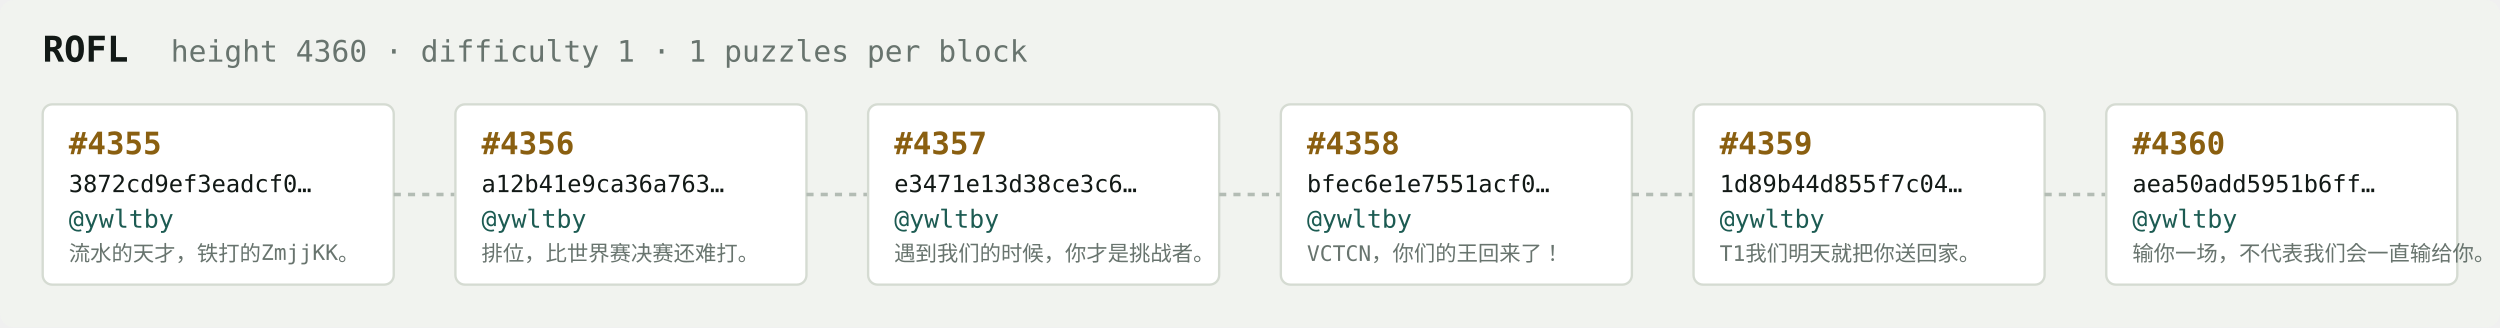
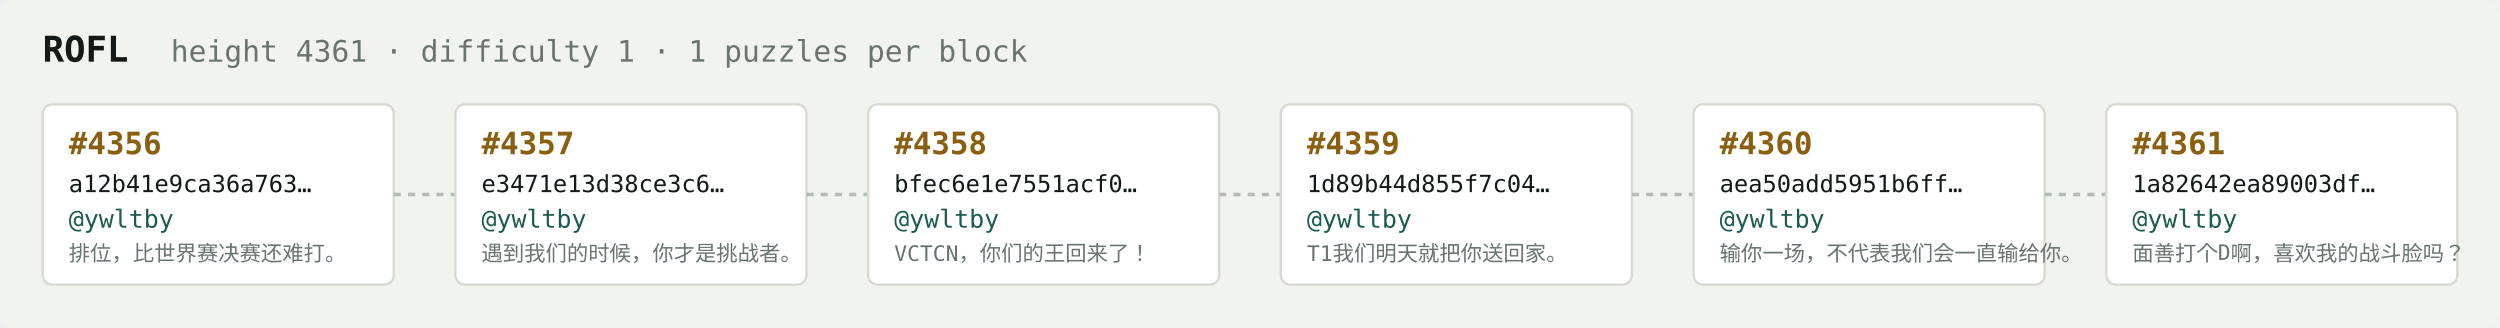
<svg xmlns="http://www.w3.org/2000/svg" width="1054" height="138" viewBox="0 0 1054 138" font-family="ui-monospace,SFMono-Regular,Menlo,monospace">
  <rect fill="#f1f3ef" width="1054" height="138" rx="6" />
  <text x="18" y="26" fill="#121916" font-size="15" font-weight="700">ROFL</text>
-   <text x="72" y="26" fill="#68746e" font-size="12.5">height 4360 · difficulty 1 · 1 puzzles per block</text>
+   <text x="72" y="26" fill="#68746e" font-size="12.5">height 4361 · difficulty 1 · 1 puzzles per block</text>
  <rect x="18" y="44" width="148" height="76" rx="4" fill="#ffffff" stroke="#d5dbd2" stroke-width="1" />
-   <text x="29" y="65" fill="#8a5f10" font-size="13" font-weight="700">#4355</text>
-   <text x="29" y="81" fill="#121916" font-size="10">3872cd9ef3eadcf0…</text>
+   <text x="29" y="65" fill="#8a5f10" font-size="13" font-weight="700">#4356</text>
+   <text x="29" y="81" fill="#121916" font-size="10">a12b41e9ca36a763…</text>
  <text x="29" y="96" fill="#1c5b52" font-size="10.5">@ywltby</text>
-   <text x="29" y="110" fill="#68746e" font-size="9">流水的天才，铁打的ZmjjKK。</text>
+   <text x="29" y="110" fill="#68746e" font-size="9">排位，比世界赛决赛还难打。</text>
  <line x1="166" y1="82.0" x2="192" y2="82.0" stroke="#b3bcb4" stroke-width="1.5" stroke-dasharray="3 3" />
  <rect x="192" y="44" width="148" height="76" rx="4" fill="#ffffff" stroke="#d5dbd2" stroke-width="1" />
-   <text x="203" y="65" fill="#8a5f10" font-size="13" font-weight="700">#4356</text>
-   <text x="203" y="81" fill="#121916" font-size="10">a12b41e9ca36a763…</text>
+   <text x="203" y="65" fill="#8a5f10" font-size="13" font-weight="700">#4357</text>
+   <text x="203" y="81" fill="#121916" font-size="10">e3471e13d38ce3c6…</text>
  <text x="203" y="96" fill="#1c5b52" font-size="10.5">@ywltby</text>
-   <text x="203" y="110" fill="#68746e" font-size="9">排位，比世界赛决赛还难打。</text>
+   <text x="203" y="110" fill="#68746e" font-size="9">遇到我们的时候，你才是挑战者。</text>
  <line x1="340" y1="82.0" x2="366" y2="82.0" stroke="#b3bcb4" stroke-width="1.5" stroke-dasharray="3 3" />
  <rect x="366" y="44" width="148" height="76" rx="4" fill="#ffffff" stroke="#d5dbd2" stroke-width="1" />
-   <text x="377" y="65" fill="#8a5f10" font-size="13" font-weight="700">#4357</text>
-   <text x="377" y="81" fill="#121916" font-size="10">e3471e13d38ce3c6…</text>
+   <text x="377" y="65" fill="#8a5f10" font-size="13" font-weight="700">#4358</text>
+   <text x="377" y="81" fill="#121916" font-size="10">bfec6e1e7551acf0…</text>
  <text x="377" y="96" fill="#1c5b52" font-size="10.5">@ywltby</text>
-   <text x="377" y="110" fill="#68746e" font-size="9">遇到我们的时候，你才是挑战者。</text>
+   <text x="377" y="110" fill="#68746e" font-size="9">VCTCN，你们的王回来了！</text>
  <line x1="514" y1="82.0" x2="540" y2="82.0" stroke="#b3bcb4" stroke-width="1.5" stroke-dasharray="3 3" />
  <rect x="540" y="44" width="148" height="76" rx="4" fill="#ffffff" stroke="#d5dbd2" stroke-width="1" />
-   <text x="551" y="65" fill="#8a5f10" font-size="13" font-weight="700">#4358</text>
-   <text x="551" y="81" fill="#121916" font-size="10">bfec6e1e7551acf0…</text>
+   <text x="551" y="65" fill="#8a5f10" font-size="13" font-weight="700">#4359</text>
+   <text x="551" y="81" fill="#121916" font-size="10">1d89b44d855f7c04…</text>
  <text x="551" y="96" fill="#1c5b52" font-size="10.5">@ywltby</text>
-   <text x="551" y="110" fill="#68746e" font-size="9">VCTCN，你们的王回来了！</text>
+   <text x="551" y="110" fill="#68746e" font-size="9">T1我们明天就把你送回家。</text>
  <line x1="688" y1="82.0" x2="714" y2="82.0" stroke="#b3bcb4" stroke-width="1.5" stroke-dasharray="3 3" />
  <rect x="714" y="44" width="148" height="76" rx="4" fill="#ffffff" stroke="#d5dbd2" stroke-width="1" />
-   <text x="725" y="65" fill="#8a5f10" font-size="13" font-weight="700">#4359</text>
-   <text x="725" y="81" fill="#121916" font-size="10">1d89b44d855f7c04…</text>
+   <text x="725" y="65" fill="#8a5f10" font-size="13" font-weight="700">#4360</text>
+   <text x="725" y="81" fill="#121916" font-size="10">aea50add5951b6ff…</text>
  <text x="725" y="96" fill="#1c5b52" font-size="10.5">@ywltby</text>
-   <text x="725" y="110" fill="#68746e" font-size="9">T1我们明天就把你送回家。</text>
+   <text x="725" y="110" fill="#68746e" font-size="9">输你一场，不代表我们会一直输给你。</text>
  <line x1="862" y1="82.0" x2="888" y2="82.0" stroke="#b3bcb4" stroke-width="1.5" stroke-dasharray="3 3" />
  <rect x="888" y="44" width="148" height="76" rx="4" fill="#ffffff" stroke="#d5dbd2" stroke-width="1" />
-   <text x="899" y="65" fill="#8a5f10" font-size="13" font-weight="700">#4360</text>
-   <text x="899" y="81" fill="#121916" font-size="10">aea50add5951b6ff…</text>
+   <text x="899" y="65" fill="#8a5f10" font-size="13" font-weight="700">#4361</text>
+   <text x="899" y="81" fill="#121916" font-size="10">1a82642ea89003df…</text>
  <text x="899" y="96" fill="#1c5b52" font-size="10.5">@ywltby</text>
-   <text x="899" y="110" fill="#68746e" font-size="9">输你一场，不代表我们会一直输给你。</text>
+   <text x="899" y="110" fill="#68746e" font-size="9">面善打个D啊，喜欢我的战斗脸吗？</text>
</svg>
